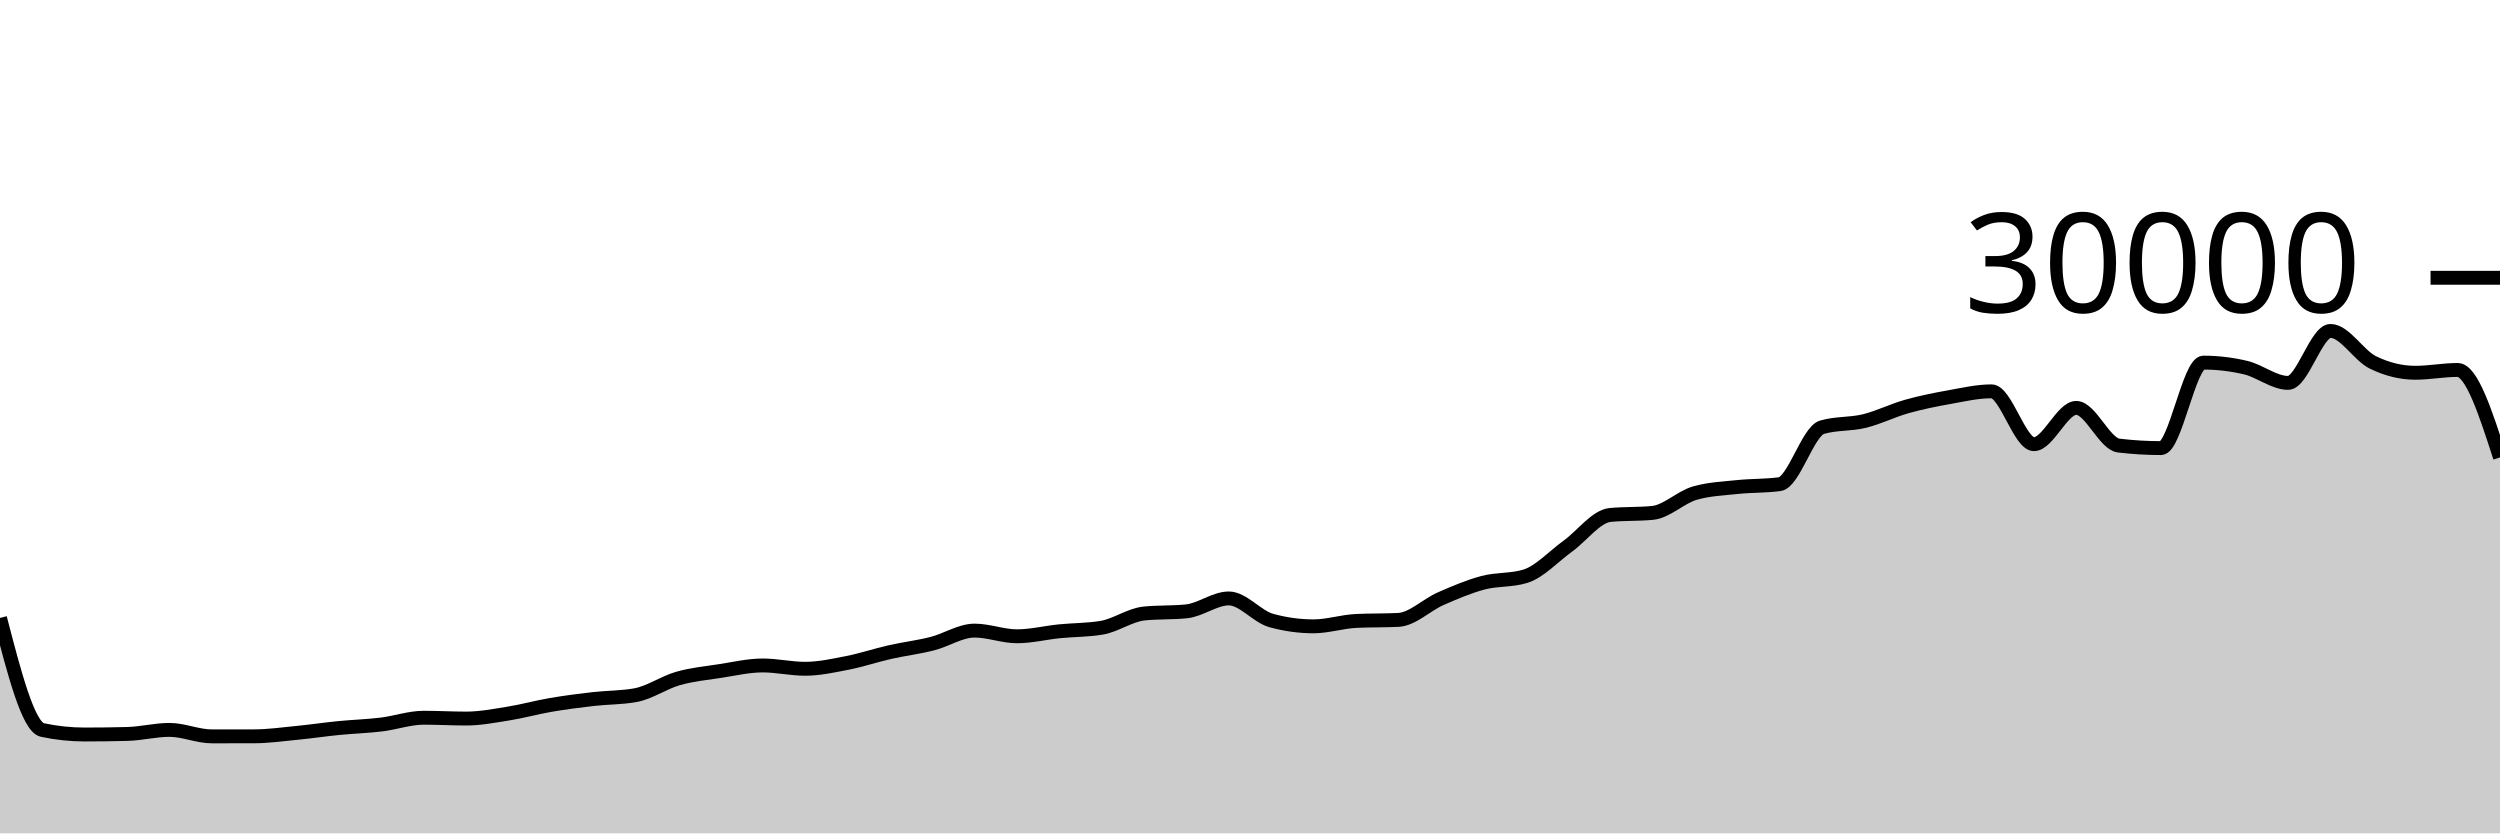
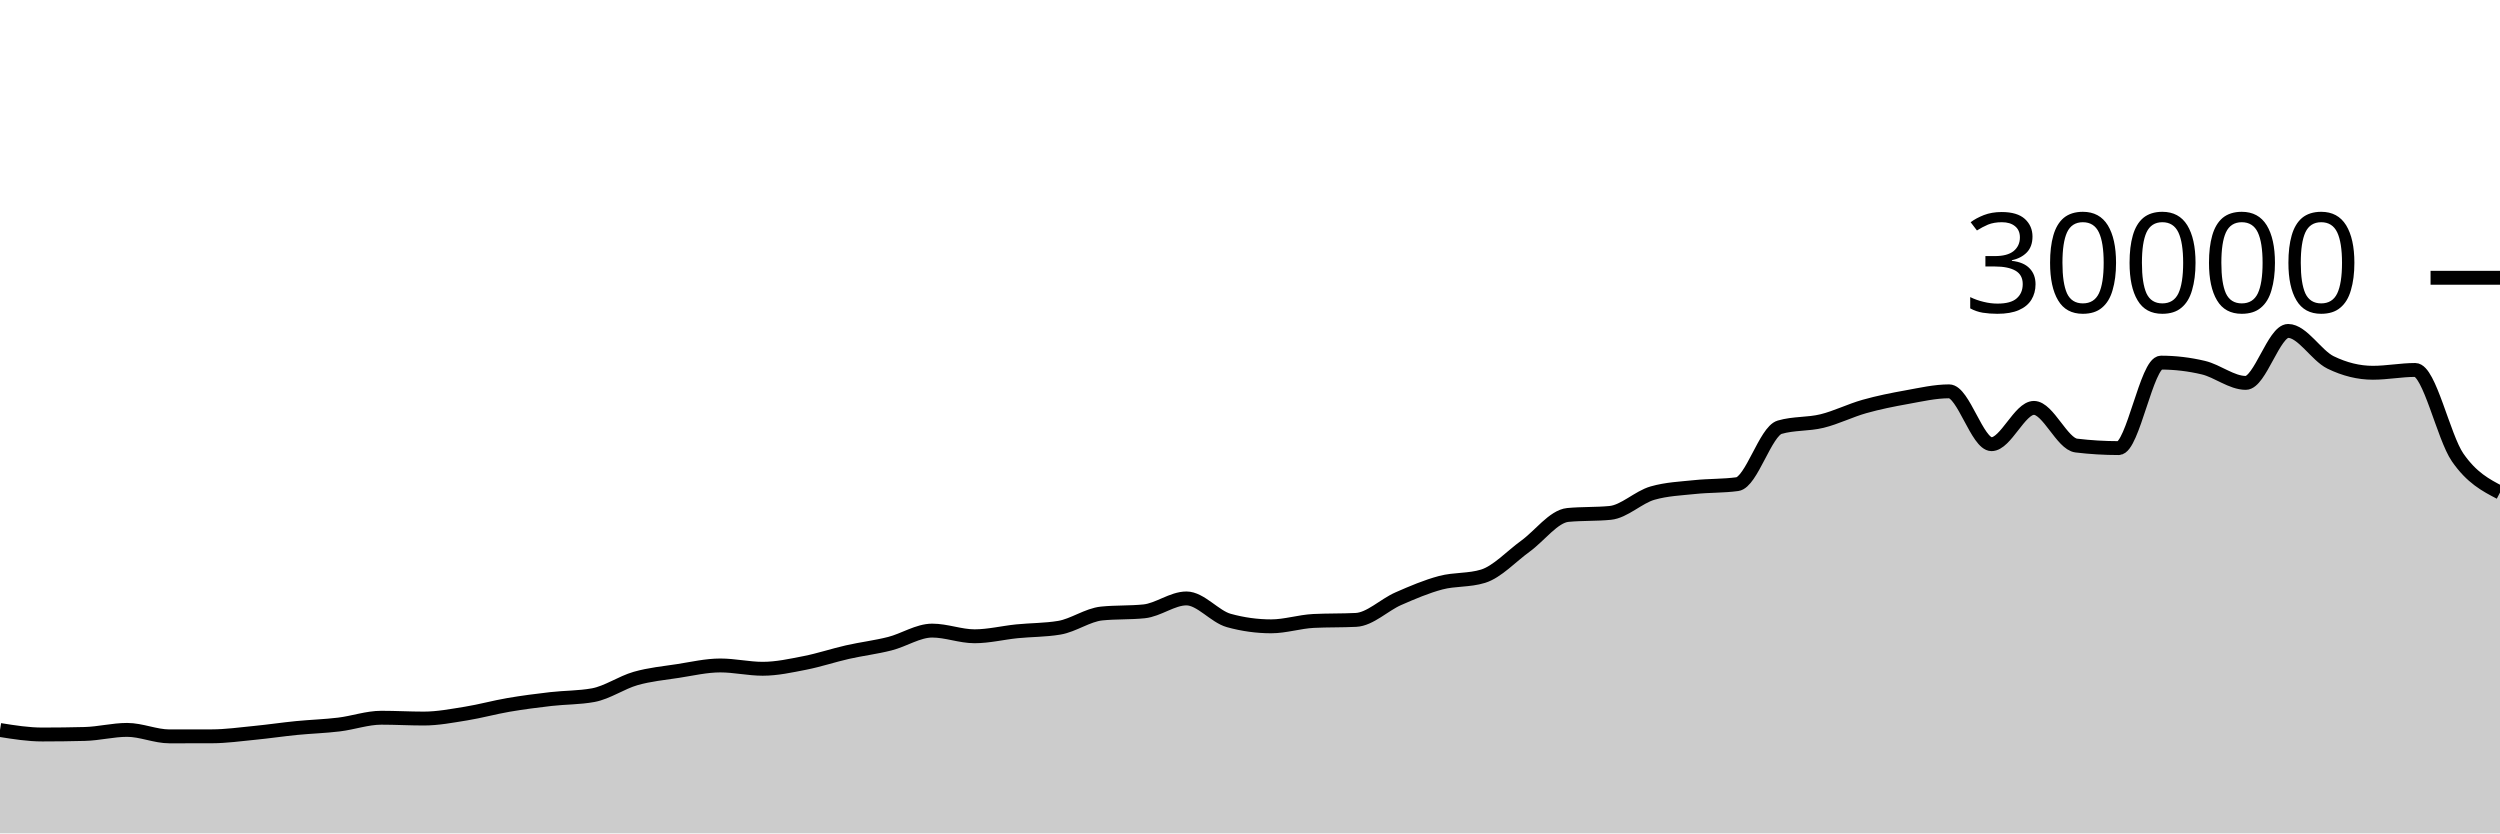
<svg xmlns="http://www.w3.org/2000/svg" viewBox="0 0 180 60">
  <g transform="translate(0,20)">
-     <path class="area" fill="rgba(0, 0, 0, 0.2)" d="M0,24.491C1.017,28.417,2.034,32.344,3.051,32.56C4.068,32.776,5.085,32.884,6.102,32.884C7.119,32.884,8.136,32.871,9.153,32.845C10.169,32.82,11.186,32.552,12.203,32.552C13.22,32.552,14.237,33.019,15.254,33.019C16.271,33.019,17.288,33.017,18.305,33.015C19.322,33.012,20.339,32.869,21.356,32.769C22.373,32.67,23.39,32.518,24.407,32.417C25.424,32.317,26.441,32.289,27.458,32.165C28.475,32.042,29.492,31.677,30.508,31.677C31.525,31.677,32.542,31.736,33.559,31.736C34.576,31.736,35.593,31.538,36.61,31.375C37.627,31.211,38.644,30.927,39.661,30.753C40.678,30.579,41.695,30.448,42.712,30.331C43.729,30.214,44.746,30.237,45.763,30.051C46.78,29.864,47.797,29.141,48.814,28.851C49.831,28.561,50.847,28.467,51.864,28.311C52.881,28.154,53.898,27.913,54.915,27.913C55.932,27.913,56.949,28.152,57.966,28.152C58.983,28.152,60,27.926,61.017,27.727C62.034,27.527,63.051,27.184,64.068,26.953C65.085,26.723,66.102,26.604,67.119,26.345C68.136,26.087,69.153,25.403,70.169,25.403C71.186,25.403,72.203,25.812,73.22,25.812C74.237,25.812,75.254,25.556,76.271,25.453C77.288,25.351,78.305,25.368,79.322,25.197C80.339,25.027,81.356,24.275,82.373,24.172C83.39,24.069,84.407,24.12,85.424,24.017C86.441,23.914,87.458,23.087,88.475,23.087C89.492,23.087,90.508,24.394,91.525,24.675C92.542,24.956,93.559,25.096,94.576,25.096C95.593,25.096,96.61,24.758,97.627,24.708C98.644,24.658,99.661,24.683,100.678,24.633C101.695,24.584,102.712,23.553,103.729,23.107C104.746,22.661,105.763,22.227,106.78,21.957C107.797,21.688,108.814,21.801,109.831,21.488C110.847,21.175,111.864,20.059,112.881,19.324C113.898,18.589,114.915,17.176,115.932,17.077C116.949,16.979,117.966,17.028,118.983,16.929C120,16.831,121.017,15.793,122.034,15.503C123.051,15.212,124.068,15.174,125.085,15.067C126.102,14.959,127.119,14.997,128.136,14.859C129.153,14.72,130.169,11.057,131.186,10.76C132.203,10.463,133.22,10.564,134.237,10.315C135.254,10.066,136.271,9.553,137.288,9.267C138.305,8.98,139.322,8.778,140.339,8.596C141.356,8.414,142.373,8.176,143.39,8.176C144.407,8.176,145.424,11.981,146.441,11.981C147.458,11.981,148.475,9.368,149.492,9.368C150.508,9.368,151.525,11.958,152.542,12.08C153.559,12.202,154.576,12.263,155.593,12.263C156.61,12.263,157.627,6.109,158.644,6.109C159.661,6.109,160.678,6.23,161.695,6.471C162.712,6.712,163.729,7.568,164.746,7.568C165.763,7.568,166.78,3.827,167.797,3.827C168.814,3.827,169.831,5.596,170.847,6.093C171.864,6.59,172.881,6.839,173.898,6.839C174.915,6.839,175.932,6.637,176.949,6.637C177.966,6.637,178.983,9.786,180,12.935L180,40C178.983,40,177.966,40,176.949,40C175.932,40,174.915,40,173.898,40C172.881,40,171.864,40,170.847,40C169.831,40,168.814,40,167.797,40C166.78,40,165.763,40,164.746,40C163.729,40,162.712,40,161.695,40C160.678,40,159.661,40,158.644,40C157.627,40,156.61,40,155.593,40C154.576,40,153.559,40,152.542,40C151.525,40,150.508,40,149.492,40C148.475,40,147.458,40,146.441,40C145.424,40,144.407,40,143.39,40C142.373,40,141.356,40,140.339,40C139.322,40,138.305,40,137.288,40C136.271,40,135.254,40,134.237,40C133.22,40,132.203,40,131.186,40C130.169,40,129.153,40,128.136,40C127.119,40,126.102,40,125.085,40C124.068,40,123.051,40,122.034,40C121.017,40,120,40,118.983,40C117.966,40,116.949,40,115.932,40C114.915,40,113.898,40,112.881,40C111.864,40,110.847,40,109.831,40C108.814,40,107.797,40,106.78,40C105.763,40,104.746,40,103.729,40C102.712,40,101.695,40,100.678,40C99.661,40,98.644,40,97.627,40C96.61,40,95.593,40,94.576,40C93.559,40,92.542,40,91.525,40C90.508,40,89.492,40,88.475,40C87.458,40,86.441,40,85.424,40C84.407,40,83.39,40,82.373,40C81.356,40,80.339,40,79.322,40C78.305,40,77.288,40,76.271,40C75.254,40,74.237,40,73.22,40C72.203,40,71.186,40,70.169,40C69.153,40,68.136,40,67.119,40C66.102,40,65.085,40,64.068,40C63.051,40,62.034,40,61.017,40C60,40,58.983,40,57.966,40C56.949,40,55.932,40,54.915,40C53.898,40,52.881,40,51.864,40C50.847,40,49.831,40,48.814,40C47.797,40,46.78,40,45.763,40C44.746,40,43.729,40,42.712,40C41.695,40,40.678,40,39.661,40C38.644,40,37.627,40,36.61,40C35.593,40,34.576,40,33.559,40C32.542,40,31.525,40,30.508,40C29.492,40,28.475,40,27.458,40C26.441,40,25.424,40,24.407,40C23.39,40,22.373,40,21.356,40C20.339,40,19.322,40,18.305,40C17.288,40,16.271,40,15.254,40C14.237,40,13.22,40,12.203,40C11.186,40,10.169,40,9.153,40C8.136,40,7.119,40,6.102,40C5.085,40,4.068,40,3.051,40C2.034,40,1.017,40,0,40Z" />
-     <path class="line" stroke="black" fill="none" d="M0,24.491C1.017,28.417,2.034,32.344,3.051,32.56C4.068,32.776,5.085,32.884,6.102,32.884C7.119,32.884,8.136,32.871,9.153,32.845C10.169,32.82,11.186,32.552,12.203,32.552C13.22,32.552,14.237,33.019,15.254,33.019C16.271,33.019,17.288,33.017,18.305,33.015C19.322,33.012,20.339,32.869,21.356,32.769C22.373,32.67,23.39,32.518,24.407,32.417C25.424,32.317,26.441,32.289,27.458,32.165C28.475,32.042,29.492,31.677,30.508,31.677C31.525,31.677,32.542,31.736,33.559,31.736C34.576,31.736,35.593,31.538,36.61,31.375C37.627,31.211,38.644,30.927,39.661,30.753C40.678,30.579,41.695,30.448,42.712,30.331C43.729,30.214,44.746,30.237,45.763,30.051C46.78,29.864,47.797,29.141,48.814,28.851C49.831,28.561,50.847,28.467,51.864,28.311C52.881,28.154,53.898,27.913,54.915,27.913C55.932,27.913,56.949,28.152,57.966,28.152C58.983,28.152,60,27.926,61.017,27.727C62.034,27.527,63.051,27.184,64.068,26.953C65.085,26.723,66.102,26.604,67.119,26.345C68.136,26.087,69.153,25.403,70.169,25.403C71.186,25.403,72.203,25.812,73.22,25.812C74.237,25.812,75.254,25.556,76.271,25.453C77.288,25.351,78.305,25.368,79.322,25.197C80.339,25.027,81.356,24.275,82.373,24.172C83.39,24.069,84.407,24.12,85.424,24.017C86.441,23.914,87.458,23.087,88.475,23.087C89.492,23.087,90.508,24.394,91.525,24.675C92.542,24.956,93.559,25.096,94.576,25.096C95.593,25.096,96.61,24.758,97.627,24.708C98.644,24.658,99.661,24.683,100.678,24.633C101.695,24.584,102.712,23.553,103.729,23.107C104.746,22.661,105.763,22.227,106.78,21.957C107.797,21.688,108.814,21.801,109.831,21.488C110.847,21.175,111.864,20.059,112.881,19.324C113.898,18.589,114.915,17.176,115.932,17.077C116.949,16.979,117.966,17.028,118.983,16.929C120,16.831,121.017,15.793,122.034,15.503C123.051,15.212,124.068,15.174,125.085,15.067C126.102,14.959,127.119,14.997,128.136,14.859C129.153,14.72,130.169,11.057,131.186,10.76C132.203,10.463,133.22,10.564,134.237,10.315C135.254,10.066,136.271,9.553,137.288,9.267C138.305,8.98,139.322,8.778,140.339,8.596C141.356,8.414,142.373,8.176,143.39,8.176C144.407,8.176,145.424,11.981,146.441,11.981C147.458,11.981,148.475,9.368,149.492,9.368C150.508,9.368,151.525,11.958,152.542,12.08C153.559,12.202,154.576,12.263,155.593,12.263C156.61,12.263,157.627,6.109,158.644,6.109C159.661,6.109,160.678,6.23,161.695,6.471C162.712,6.712,163.729,7.568,164.746,7.568C165.763,7.568,166.78,3.827,167.797,3.827C168.814,3.827,169.831,5.596,170.847,6.093C171.864,6.59,172.881,6.839,173.898,6.839C174.915,6.839,175.932,6.637,176.949,6.637C177.966,6.637,178.983,9.786,180,12.935" />
+     <path class="area" fill="rgba(0, 0, 0, 0.2)" d="M0,32.56C1.017,32.722,2.034,32.884,3.051,32.884C4.068,32.884,5.085,32.871,6.102,32.845C7.119,32.82,8.136,32.552,9.153,32.552C10.169,32.552,11.186,33.019,12.203,33.019C13.22,33.019,14.237,33.017,15.254,33.015C16.271,33.012,17.288,32.869,18.305,32.769C19.322,32.67,20.339,32.518,21.356,32.417C22.373,32.317,23.39,32.289,24.407,32.165C25.424,32.042,26.441,31.677,27.458,31.677C28.475,31.677,29.492,31.736,30.508,31.736C31.525,31.736,32.542,31.538,33.559,31.375C34.576,31.211,35.593,30.927,36.61,30.753C37.627,30.579,38.644,30.448,39.661,30.331C40.678,30.214,41.695,30.237,42.712,30.051C43.729,29.864,44.746,29.141,45.763,28.851C46.78,28.561,47.797,28.467,48.814,28.311C49.831,28.154,50.847,27.913,51.864,27.913C52.881,27.913,53.898,28.152,54.915,28.152C55.932,28.152,56.949,27.926,57.966,27.727C58.983,27.527,60,27.184,61.017,26.953C62.034,26.723,63.051,26.604,64.068,26.345C65.085,26.087,66.102,25.403,67.119,25.403C68.136,25.403,69.153,25.812,70.169,25.812C71.186,25.812,72.203,25.556,73.22,25.453C74.237,25.351,75.254,25.368,76.271,25.197C77.288,25.027,78.305,24.275,79.322,24.172C80.339,24.069,81.356,24.12,82.373,24.017C83.39,23.914,84.407,23.087,85.424,23.087C86.441,23.087,87.458,24.394,88.475,24.675C89.492,24.956,90.508,25.096,91.525,25.096C92.542,25.096,93.559,24.758,94.576,24.708C95.593,24.658,96.61,24.683,97.627,24.633C98.644,24.584,99.661,23.553,100.678,23.107C101.695,22.661,102.712,22.227,103.729,21.957C104.746,21.688,105.763,21.801,106.78,21.488C107.797,21.175,108.814,20.059,109.831,19.324C110.847,18.589,111.864,17.176,112.881,17.077C113.898,16.979,114.915,17.028,115.932,16.929C116.949,16.831,117.966,15.793,118.983,15.503C120,15.212,121.017,15.174,122.034,15.067C123.051,14.959,124.068,14.997,125.085,14.859C126.102,14.72,127.119,11.057,128.136,10.76C129.153,10.463,130.169,10.564,131.186,10.315C132.203,10.066,133.22,9.553,134.237,9.267C135.254,8.98,136.271,8.778,137.288,8.596C138.305,8.414,139.322,8.176,140.339,8.176C141.356,8.176,142.373,11.981,143.39,11.981C144.407,11.981,145.424,9.368,146.441,9.368C147.458,9.368,148.475,11.958,149.492,12.08C150.508,12.202,151.525,12.263,152.542,12.263C153.559,12.263,154.576,6.109,155.593,6.109C156.61,6.109,157.627,6.23,158.644,6.471C159.661,6.712,160.678,7.568,161.695,7.568C162.712,7.568,163.729,3.827,164.746,3.827C165.763,3.827,166.78,5.596,167.797,6.093C168.814,6.59,169.831,6.839,170.847,6.839C171.864,6.839,172.881,6.637,173.898,6.637C174.915,6.637,175.932,11.464,176.949,12.935C177.966,14.406,178.983,14.935,180,15.464L180,40C178.983,40,177.966,40,176.949,40C175.932,40,174.915,40,173.898,40C172.881,40,171.864,40,170.847,40C169.831,40,168.814,40,167.797,40C166.78,40,165.763,40,164.746,40C163.729,40,162.712,40,161.695,40C160.678,40,159.661,40,158.644,40C157.627,40,156.61,40,155.593,40C154.576,40,153.559,40,152.542,40C151.525,40,150.508,40,149.492,40C148.475,40,147.458,40,146.441,40C145.424,40,144.407,40,143.39,40C142.373,40,141.356,40,140.339,40C139.322,40,138.305,40,137.288,40C136.271,40,135.254,40,134.237,40C133.22,40,132.203,40,131.186,40C130.169,40,129.153,40,128.136,40C127.119,40,126.102,40,125.085,40C124.068,40,123.051,40,122.034,40C121.017,40,120,40,118.983,40C117.966,40,116.949,40,115.932,40C114.915,40,113.898,40,112.881,40C111.864,40,110.847,40,109.831,40C108.814,40,107.797,40,106.78,40C105.763,40,104.746,40,103.729,40C102.712,40,101.695,40,100.678,40C99.661,40,98.644,40,97.627,40C96.61,40,95.593,40,94.576,40C93.559,40,92.542,40,91.525,40C90.508,40,89.492,40,88.475,40C87.458,40,86.441,40,85.424,40C84.407,40,83.39,40,82.373,40C81.356,40,80.339,40,79.322,40C78.305,40,77.288,40,76.271,40C75.254,40,74.237,40,73.22,40C72.203,40,71.186,40,70.169,40C69.153,40,68.136,40,67.119,40C66.102,40,65.085,40,64.068,40C63.051,40,62.034,40,61.017,40C60,40,58.983,40,57.966,40C56.949,40,55.932,40,54.915,40C53.898,40,52.881,40,51.864,40C50.847,40,49.831,40,48.814,40C47.797,40,46.78,40,45.763,40C44.746,40,43.729,40,42.712,40C41.695,40,40.678,40,39.661,40C38.644,40,37.627,40,36.61,40C35.593,40,34.576,40,33.559,40C32.542,40,31.525,40,30.508,40C29.492,40,28.475,40,27.458,40C26.441,40,25.424,40,24.407,40C23.39,40,22.373,40,21.356,40C20.339,40,19.322,40,18.305,40C17.288,40,16.271,40,15.254,40C14.237,40,13.22,40,12.203,40C11.186,40,10.169,40,9.153,40C8.136,40,7.119,40,6.102,40C5.085,40,4.068,40,3.051,40C2.034,40,1.017,40,0,40Z" />
+     <path class="line" stroke="black" fill="none" d="M0,32.56C1.017,32.722,2.034,32.884,3.051,32.884C4.068,32.884,5.085,32.871,6.102,32.845C7.119,32.82,8.136,32.552,9.153,32.552C10.169,32.552,11.186,33.019,12.203,33.019C13.22,33.019,14.237,33.017,15.254,33.015C16.271,33.012,17.288,32.869,18.305,32.769C19.322,32.67,20.339,32.518,21.356,32.417C22.373,32.317,23.39,32.289,24.407,32.165C25.424,32.042,26.441,31.677,27.458,31.677C28.475,31.677,29.492,31.736,30.508,31.736C31.525,31.736,32.542,31.538,33.559,31.375C34.576,31.211,35.593,30.927,36.61,30.753C37.627,30.579,38.644,30.448,39.661,30.331C40.678,30.214,41.695,30.237,42.712,30.051C43.729,29.864,44.746,29.141,45.763,28.851C46.78,28.561,47.797,28.467,48.814,28.311C49.831,28.154,50.847,27.913,51.864,27.913C52.881,27.913,53.898,28.152,54.915,28.152C55.932,28.152,56.949,27.926,57.966,27.727C58.983,27.527,60,27.184,61.017,26.953C62.034,26.723,63.051,26.604,64.068,26.345C65.085,26.087,66.102,25.403,67.119,25.403C68.136,25.403,69.153,25.812,70.169,25.812C71.186,25.812,72.203,25.556,73.22,25.453C74.237,25.351,75.254,25.368,76.271,25.197C77.288,25.027,78.305,24.275,79.322,24.172C80.339,24.069,81.356,24.12,82.373,24.017C83.39,23.914,84.407,23.087,85.424,23.087C86.441,23.087,87.458,24.394,88.475,24.675C89.492,24.956,90.508,25.096,91.525,25.096C92.542,25.096,93.559,24.758,94.576,24.708C95.593,24.658,96.61,24.683,97.627,24.633C98.644,24.584,99.661,23.553,100.678,23.107C101.695,22.661,102.712,22.227,103.729,21.957C104.746,21.688,105.763,21.801,106.78,21.488C107.797,21.175,108.814,20.059,109.831,19.324C110.847,18.589,111.864,17.176,112.881,17.077C113.898,16.979,114.915,17.028,115.932,16.929C116.949,16.831,117.966,15.793,118.983,15.503C120,15.212,121.017,15.174,122.034,15.067C123.051,14.959,124.068,14.997,125.085,14.859C126.102,14.72,127.119,11.057,128.136,10.76C129.153,10.463,130.169,10.564,131.186,10.315C132.203,10.066,133.22,9.553,134.237,9.267C135.254,8.98,136.271,8.778,137.288,8.596C138.305,8.414,139.322,8.176,140.339,8.176C141.356,8.176,142.373,11.981,143.39,11.981C144.407,11.981,145.424,9.368,146.441,9.368C147.458,9.368,148.475,11.958,149.492,12.08C150.508,12.202,151.525,12.263,152.542,12.263C153.559,12.263,154.576,6.109,155.593,6.109C156.61,6.109,157.627,6.23,158.644,6.471C159.661,6.712,160.678,7.568,161.695,7.568C162.712,7.568,163.729,3.827,164.746,3.827C165.763,3.827,166.78,5.596,167.797,6.093C168.814,6.59,169.831,6.839,170.847,6.839C171.864,6.839,172.881,6.637,173.898,6.637C174.915,6.637,175.932,11.464,176.949,12.935C177.966,14.406,178.983,14.935,180,15.464" />
    <path class="axis-ceiling" stroke-width="1" stroke="black" fill="none" d="M175,0L180,0" />
    <text class="axis-ceiling-label" font-family="sans-serif" text-anchor="end" font-size="10px" x="170" y="2.5">30000</text>
  </g>
</svg>
